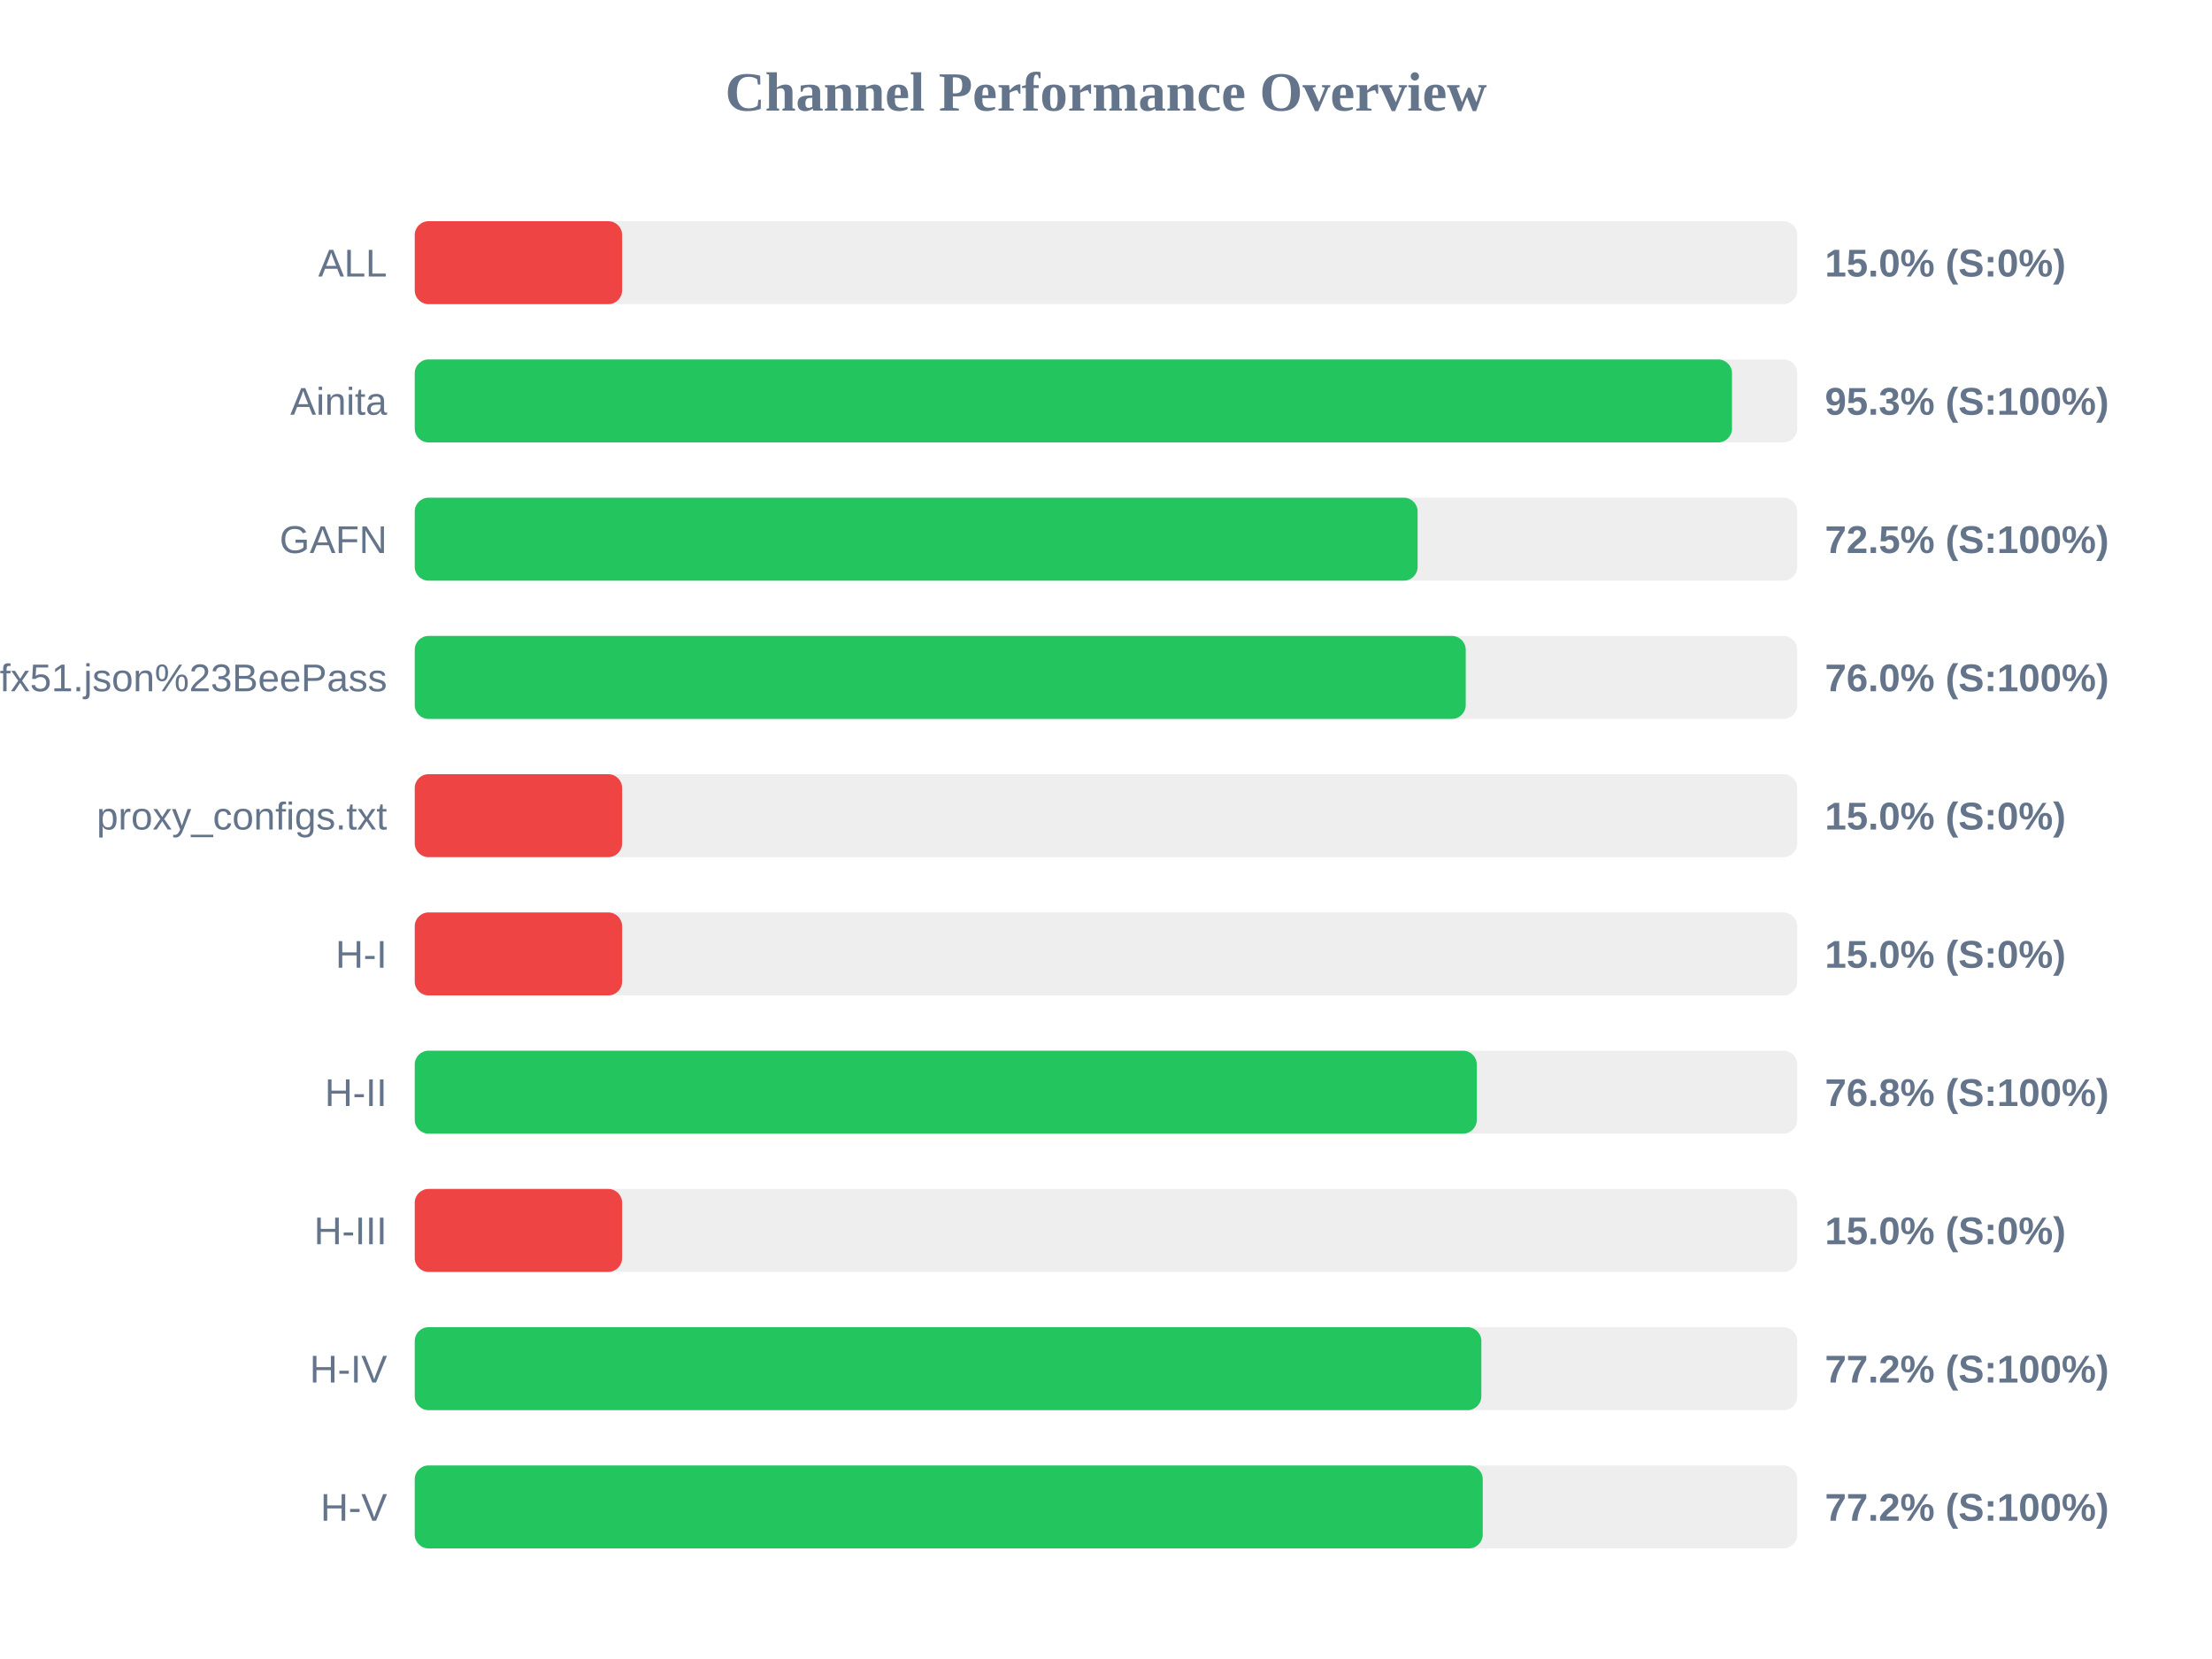
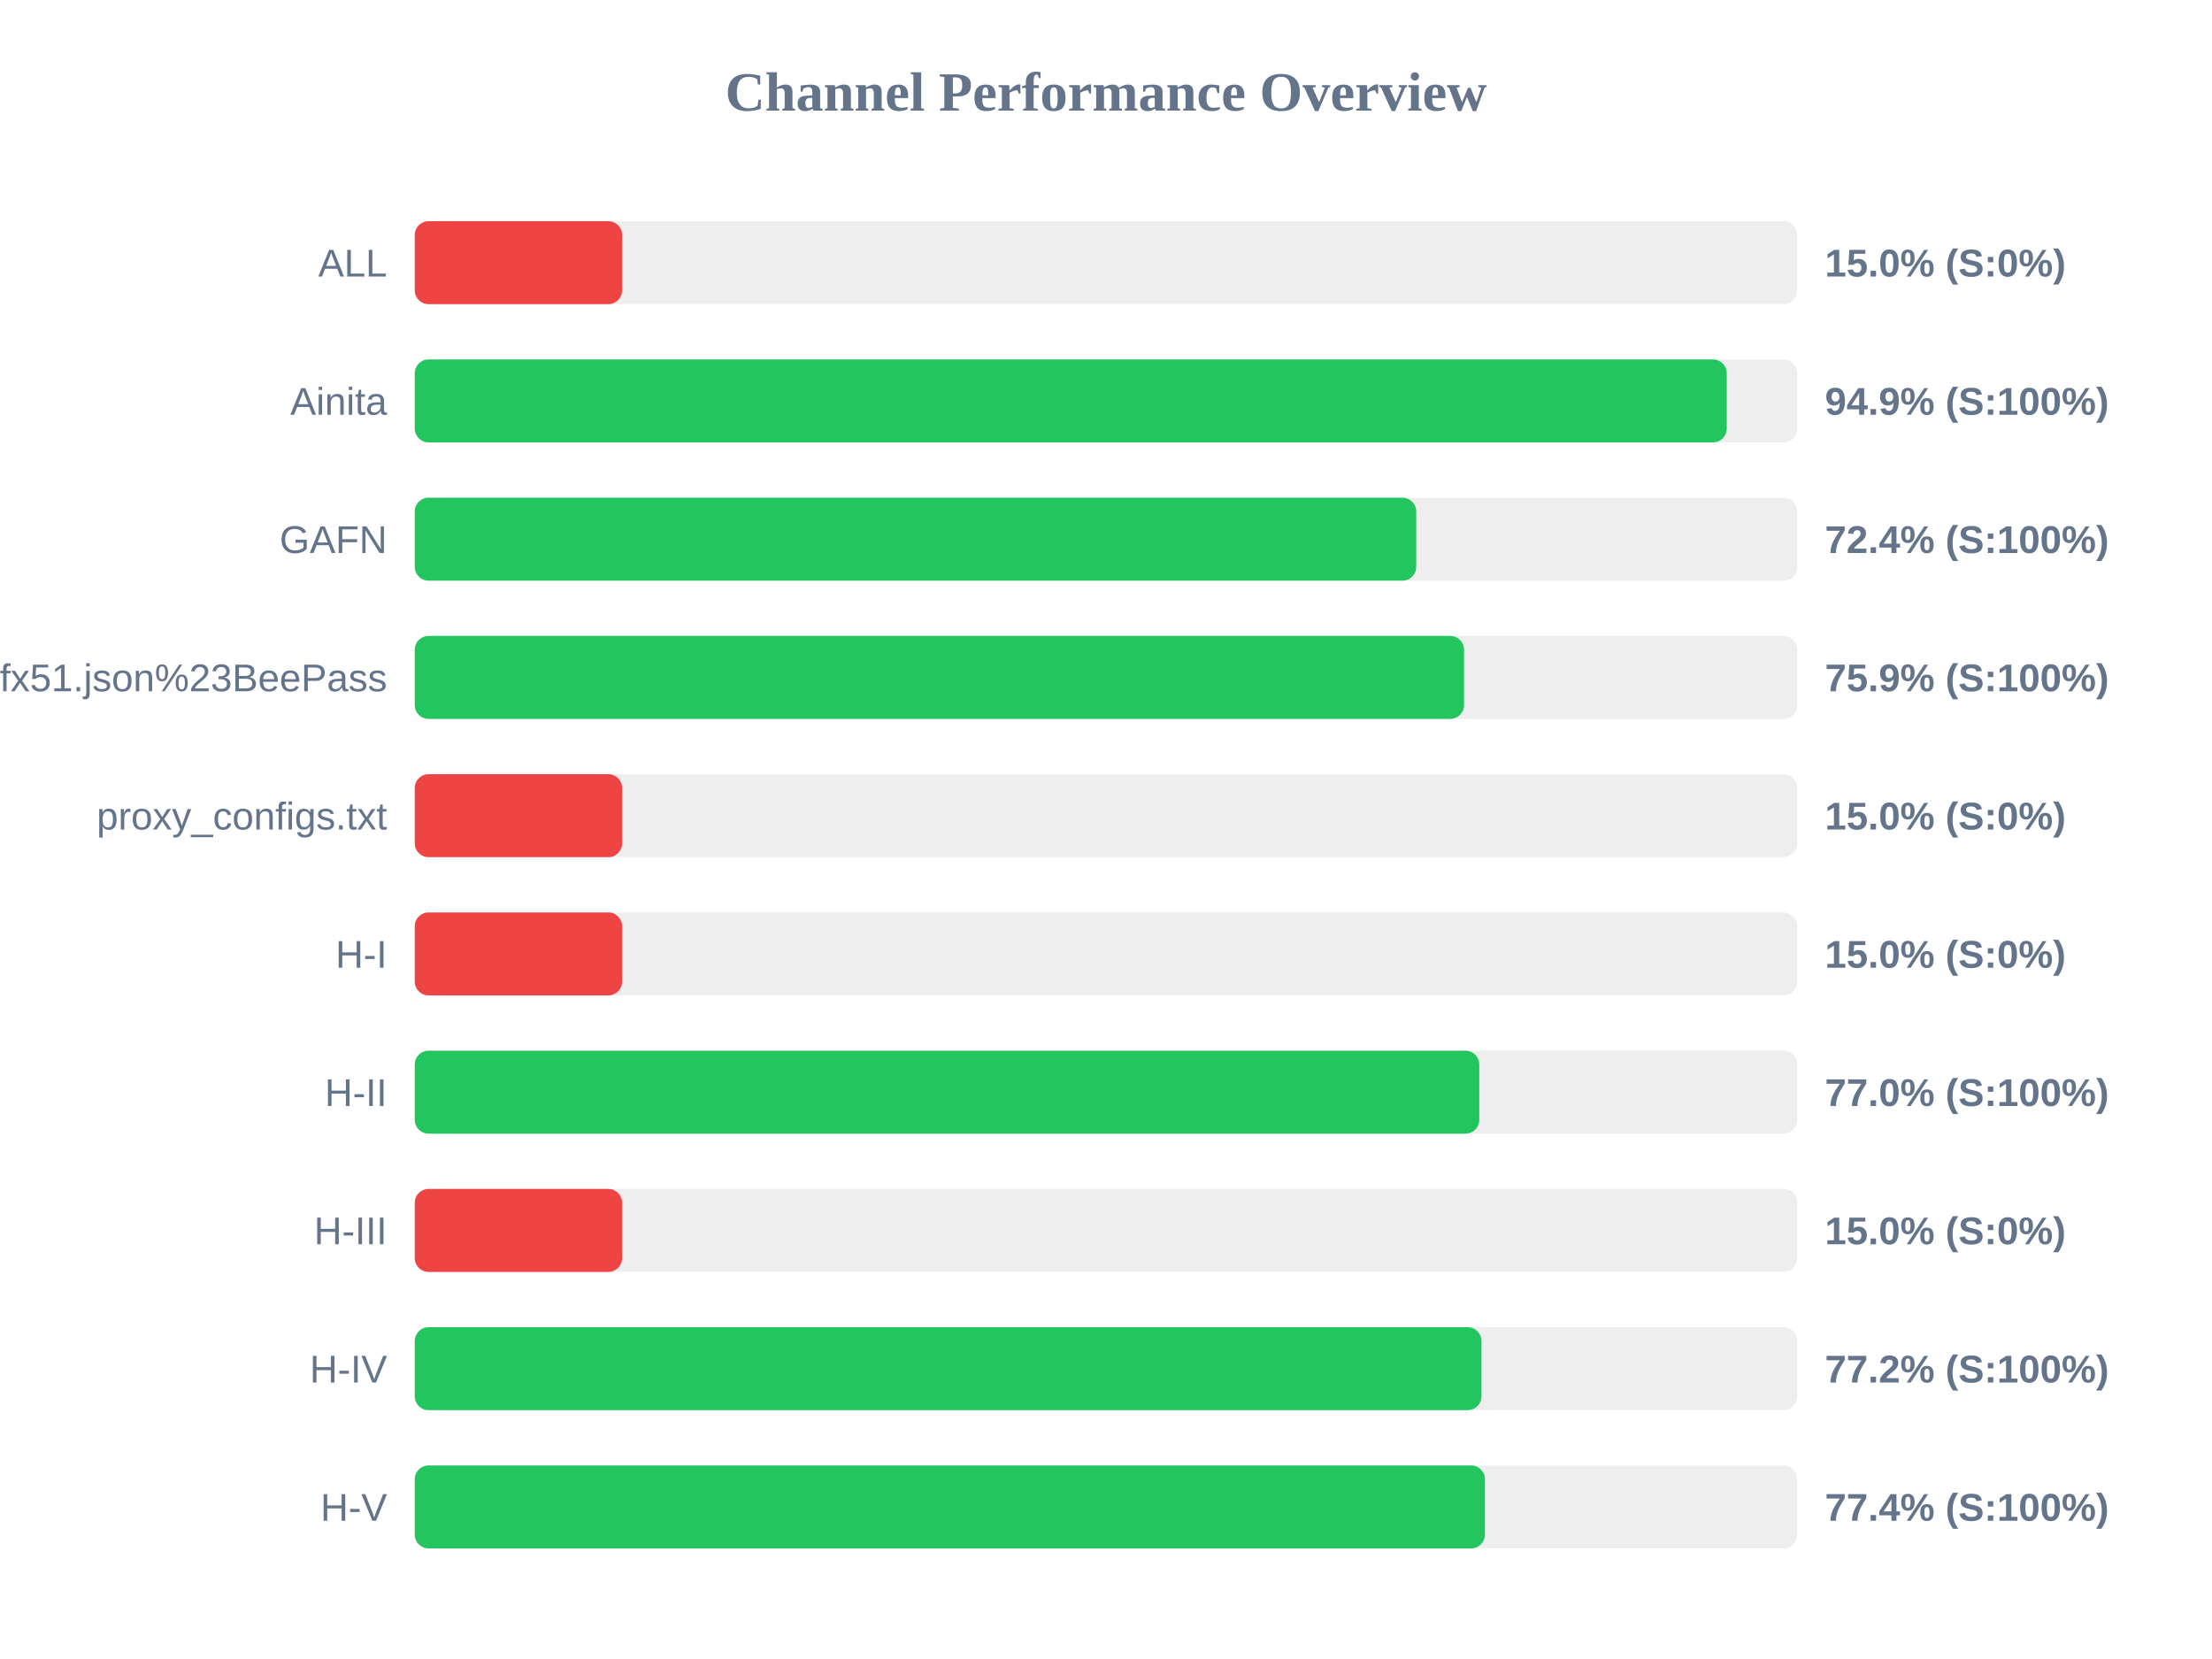
<svg xmlns="http://www.w3.org/2000/svg" width="800" height="600" version="1.1">
  <style>
        .row { font: 14px Arial; fill: #64748b; }
        .score { font: bold 14px Arial; fill: #64748b; }
    </style>
  <text x="400" y="40" text-anchor="middle" font-size="20px" font-weight="bold" fill="#64748b">Channel Performance Overview</text>
  <rect x="150" y="80" width="500" height="30" fill="#eee" rx="5" />
  <rect x="150" y="80" width="75.0" height="30" fill="#ef4444" rx="5" />
  <text x="140" y="100" text-anchor="end" class="row">ALL</text>
  <text x="660" y="100" text-anchor="start" class="score">15.0% (S:0%)</text>
  <rect x="150" y="130" width="500" height="30" fill="#eee" rx="5" />
-   <rect x="150" y="130" width="476.4" height="30" fill="#22c55e" rx="5" />
+   <rect x="150" y="130" width="474.5" height="30" fill="#22c55e" rx="5" />
  <text x="140" y="150" text-anchor="end" class="row">Ainita</text>
-   <text x="660" y="150" text-anchor="start" class="score">95.3% (S:100%)</text>
+   <text x="660" y="150" text-anchor="start" class="score">94.9% (S:100%)</text>
  <rect x="150" y="180" width="500" height="30" fill="#eee" rx="5" />
-   <rect x="150" y="180" width="362.7" height="30" fill="#22c55e" rx="5" />
+   <rect x="150" y="180" width="362.2" height="30" fill="#22c55e" rx="5" />
  <text x="140" y="200" text-anchor="end" class="row">GAFN</text>
-   <text x="660" y="200" text-anchor="start" class="score">72.5% (S:100%)</text>
+   <text x="660" y="200" text-anchor="start" class="score">72.4% (S:100%)</text>
  <rect x="150" y="230" width="500" height="30" fill="#eee" rx="5" />
-   <rect x="150" y="230" width="380.1" height="30" fill="#22c55e" rx="5" />
+   <rect x="150" y="230" width="379.5" height="30" fill="#22c55e" rx="5" />
  <text x="140" y="250" text-anchor="end" class="row">sub?s=ssconf%3A%2F%2Fs3.amazonaws.com%2Fbeedynconprd%2Fzf38bv6oxi1nv3wfkpmxyfl8yj5fargza3foantoalu16vznl0ckxx7bgf1ufx51.json%23BeePass</text>
-   <text x="660" y="250" text-anchor="start" class="score">76.0% (S:100%)</text>
+   <text x="660" y="250" text-anchor="start" class="score">75.9% (S:100%)</text>
  <rect x="150" y="280" width="500" height="30" fill="#eee" rx="5" />
  <rect x="150" y="280" width="75.0" height="30" fill="#ef4444" rx="5" />
  <text x="140" y="300" text-anchor="end" class="row">proxy_configs.txt</text>
  <text x="660" y="300" text-anchor="start" class="score">15.0% (S:0%)</text>
  <rect x="150" y="330" width="500" height="30" fill="#eee" rx="5" />
  <rect x="150" y="330" width="75.0" height="30" fill="#ef4444" rx="5" />
  <text x="140" y="350" text-anchor="end" class="row">H-I</text>
  <text x="660" y="350" text-anchor="start" class="score">15.0% (S:0%)</text>
  <rect x="150" y="380" width="500" height="30" fill="#eee" rx="5" />
-   <rect x="150" y="380" width="384.1" height="30" fill="#22c55e" rx="5" />
+   <rect x="150" y="380" width="385.0" height="30" fill="#22c55e" rx="5" />
  <text x="140" y="400" text-anchor="end" class="row">H-II</text>
-   <text x="660" y="400" text-anchor="start" class="score">76.8% (S:100%)</text>
+   <text x="660" y="400" text-anchor="start" class="score">77.0% (S:100%)</text>
  <rect x="150" y="430" width="500" height="30" fill="#eee" rx="5" />
  <rect x="150" y="430" width="75.0" height="30" fill="#ef4444" rx="5" />
  <text x="140" y="450" text-anchor="end" class="row">H-III</text>
  <text x="660" y="450" text-anchor="start" class="score">15.0% (S:0%)</text>
  <rect x="150" y="480" width="500" height="30" fill="#eee" rx="5" />
-   <rect x="150" y="480" width="385.75" height="30" fill="#22c55e" rx="5" />
+   <rect x="150" y="480" width="385.8" height="30" fill="#22c55e" rx="5" />
  <text x="140" y="500" text-anchor="end" class="row">H-IV</text>
  <text x="660" y="500" text-anchor="start" class="score">77.2% (S:100%)</text>
  <rect x="150" y="530" width="500" height="30" fill="#eee" rx="5" />
-   <rect x="150" y="530" width="386.25" height="30" fill="#22c55e" rx="5" />
+   <rect x="150" y="530" width="387.05" height="30" fill="#22c55e" rx="5" />
  <text x="140" y="550" text-anchor="end" class="row">H-V</text>
-   <text x="660" y="550" text-anchor="start" class="score">77.2% (S:100%)</text>
+   <text x="660" y="550" text-anchor="start" class="score">77.4% (S:100%)</text>
</svg>
